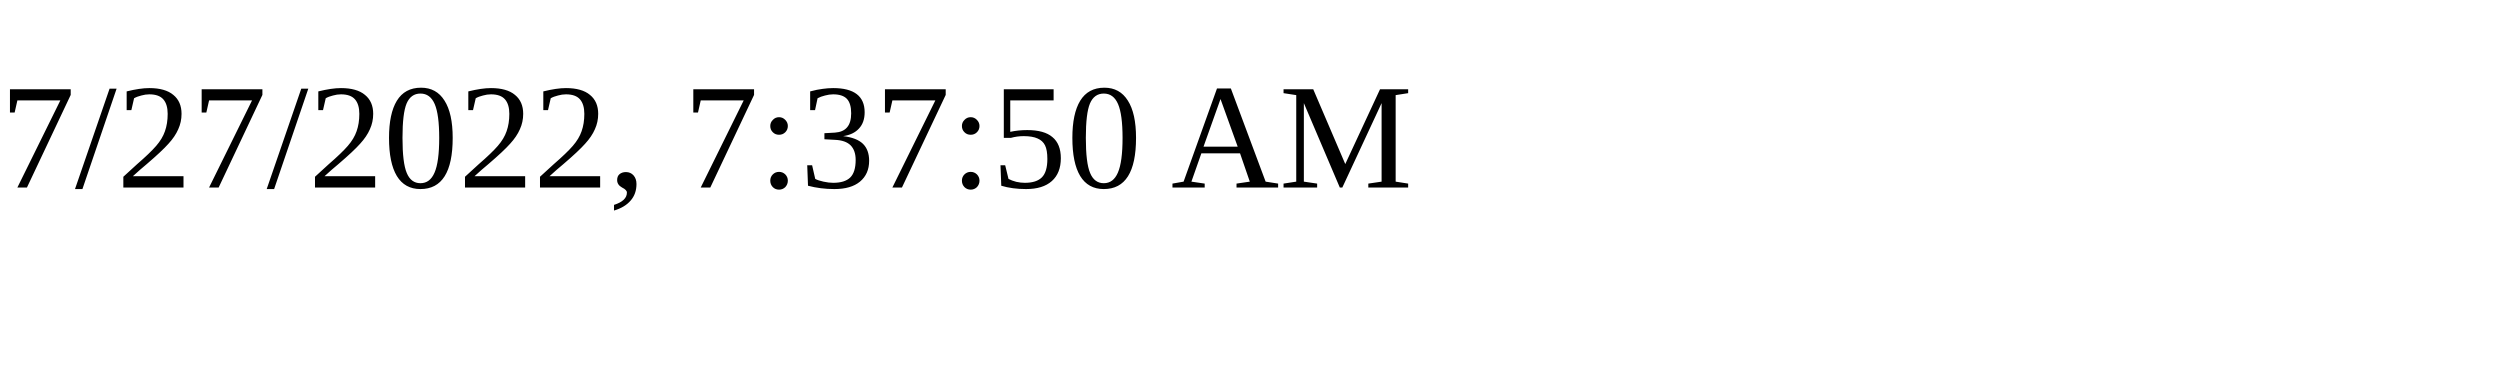
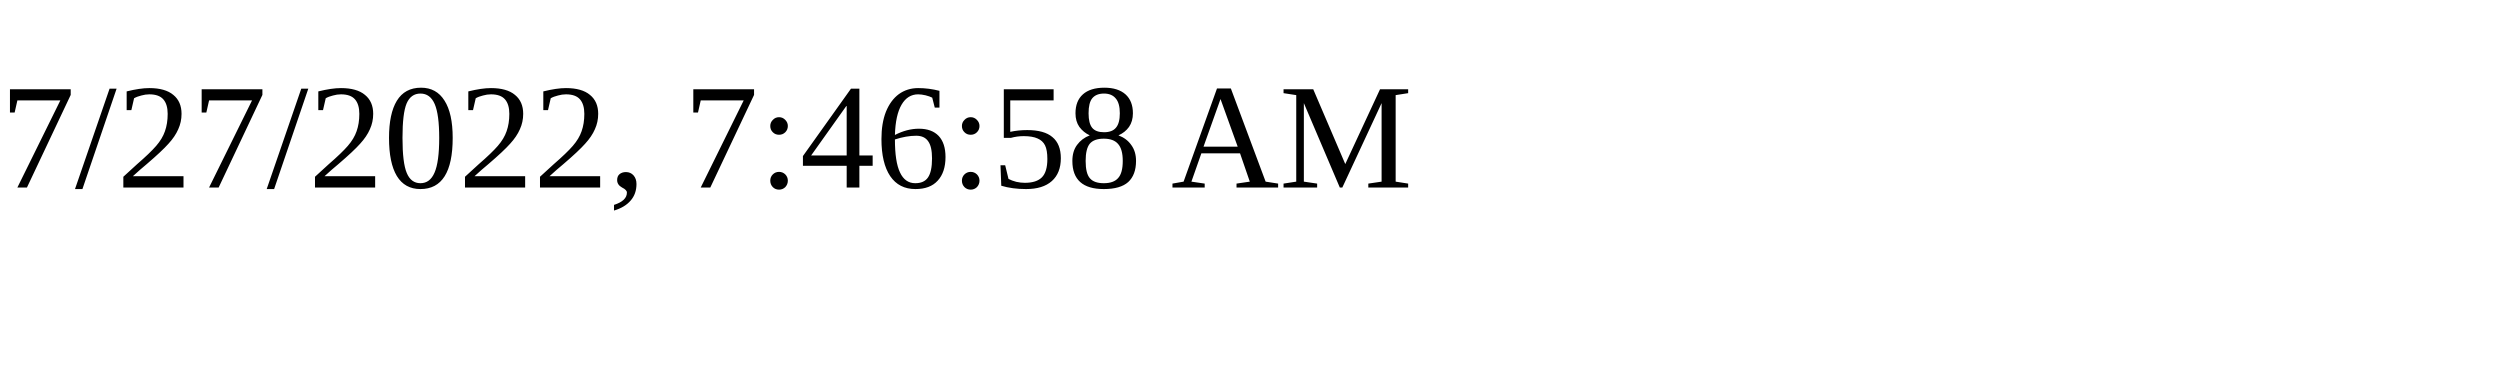
<svg xmlns="http://www.w3.org/2000/svg" height="30" width="200">
-   <text x="0" y="15">7/27/2022, 7:37:50 AM</text>
+   <text x="0" y="15">7/27/2022, 7:46:58 AM</text>
</svg>
